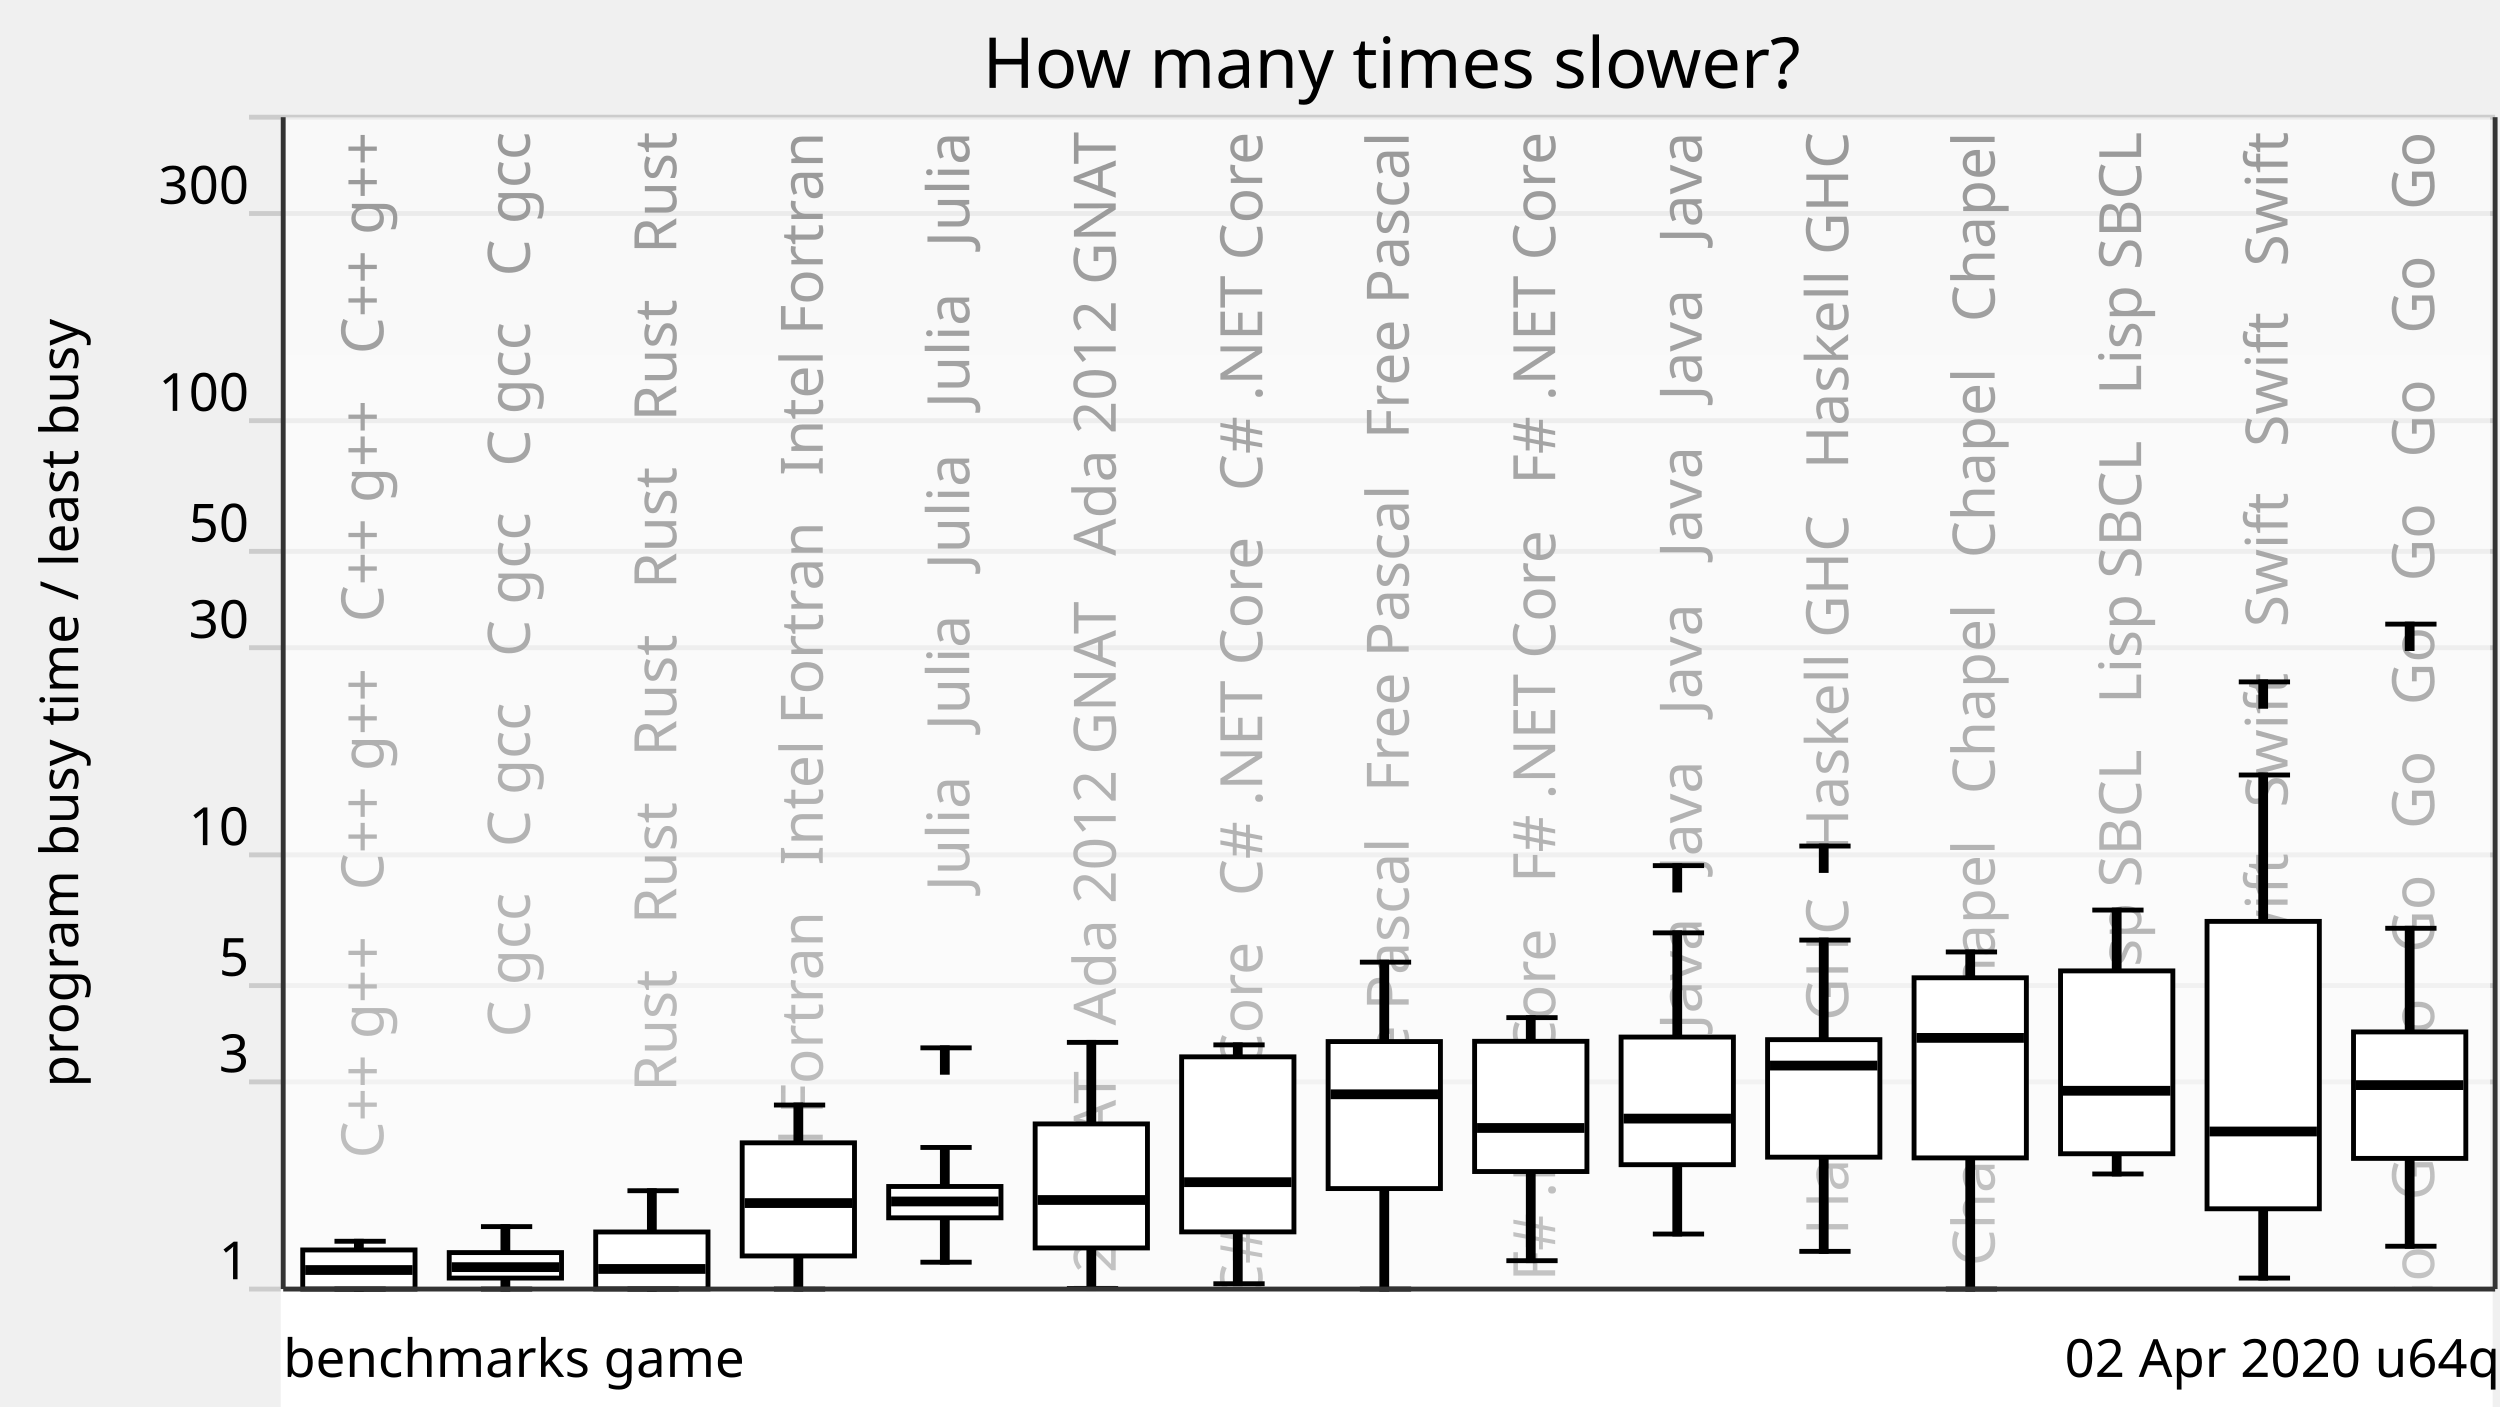
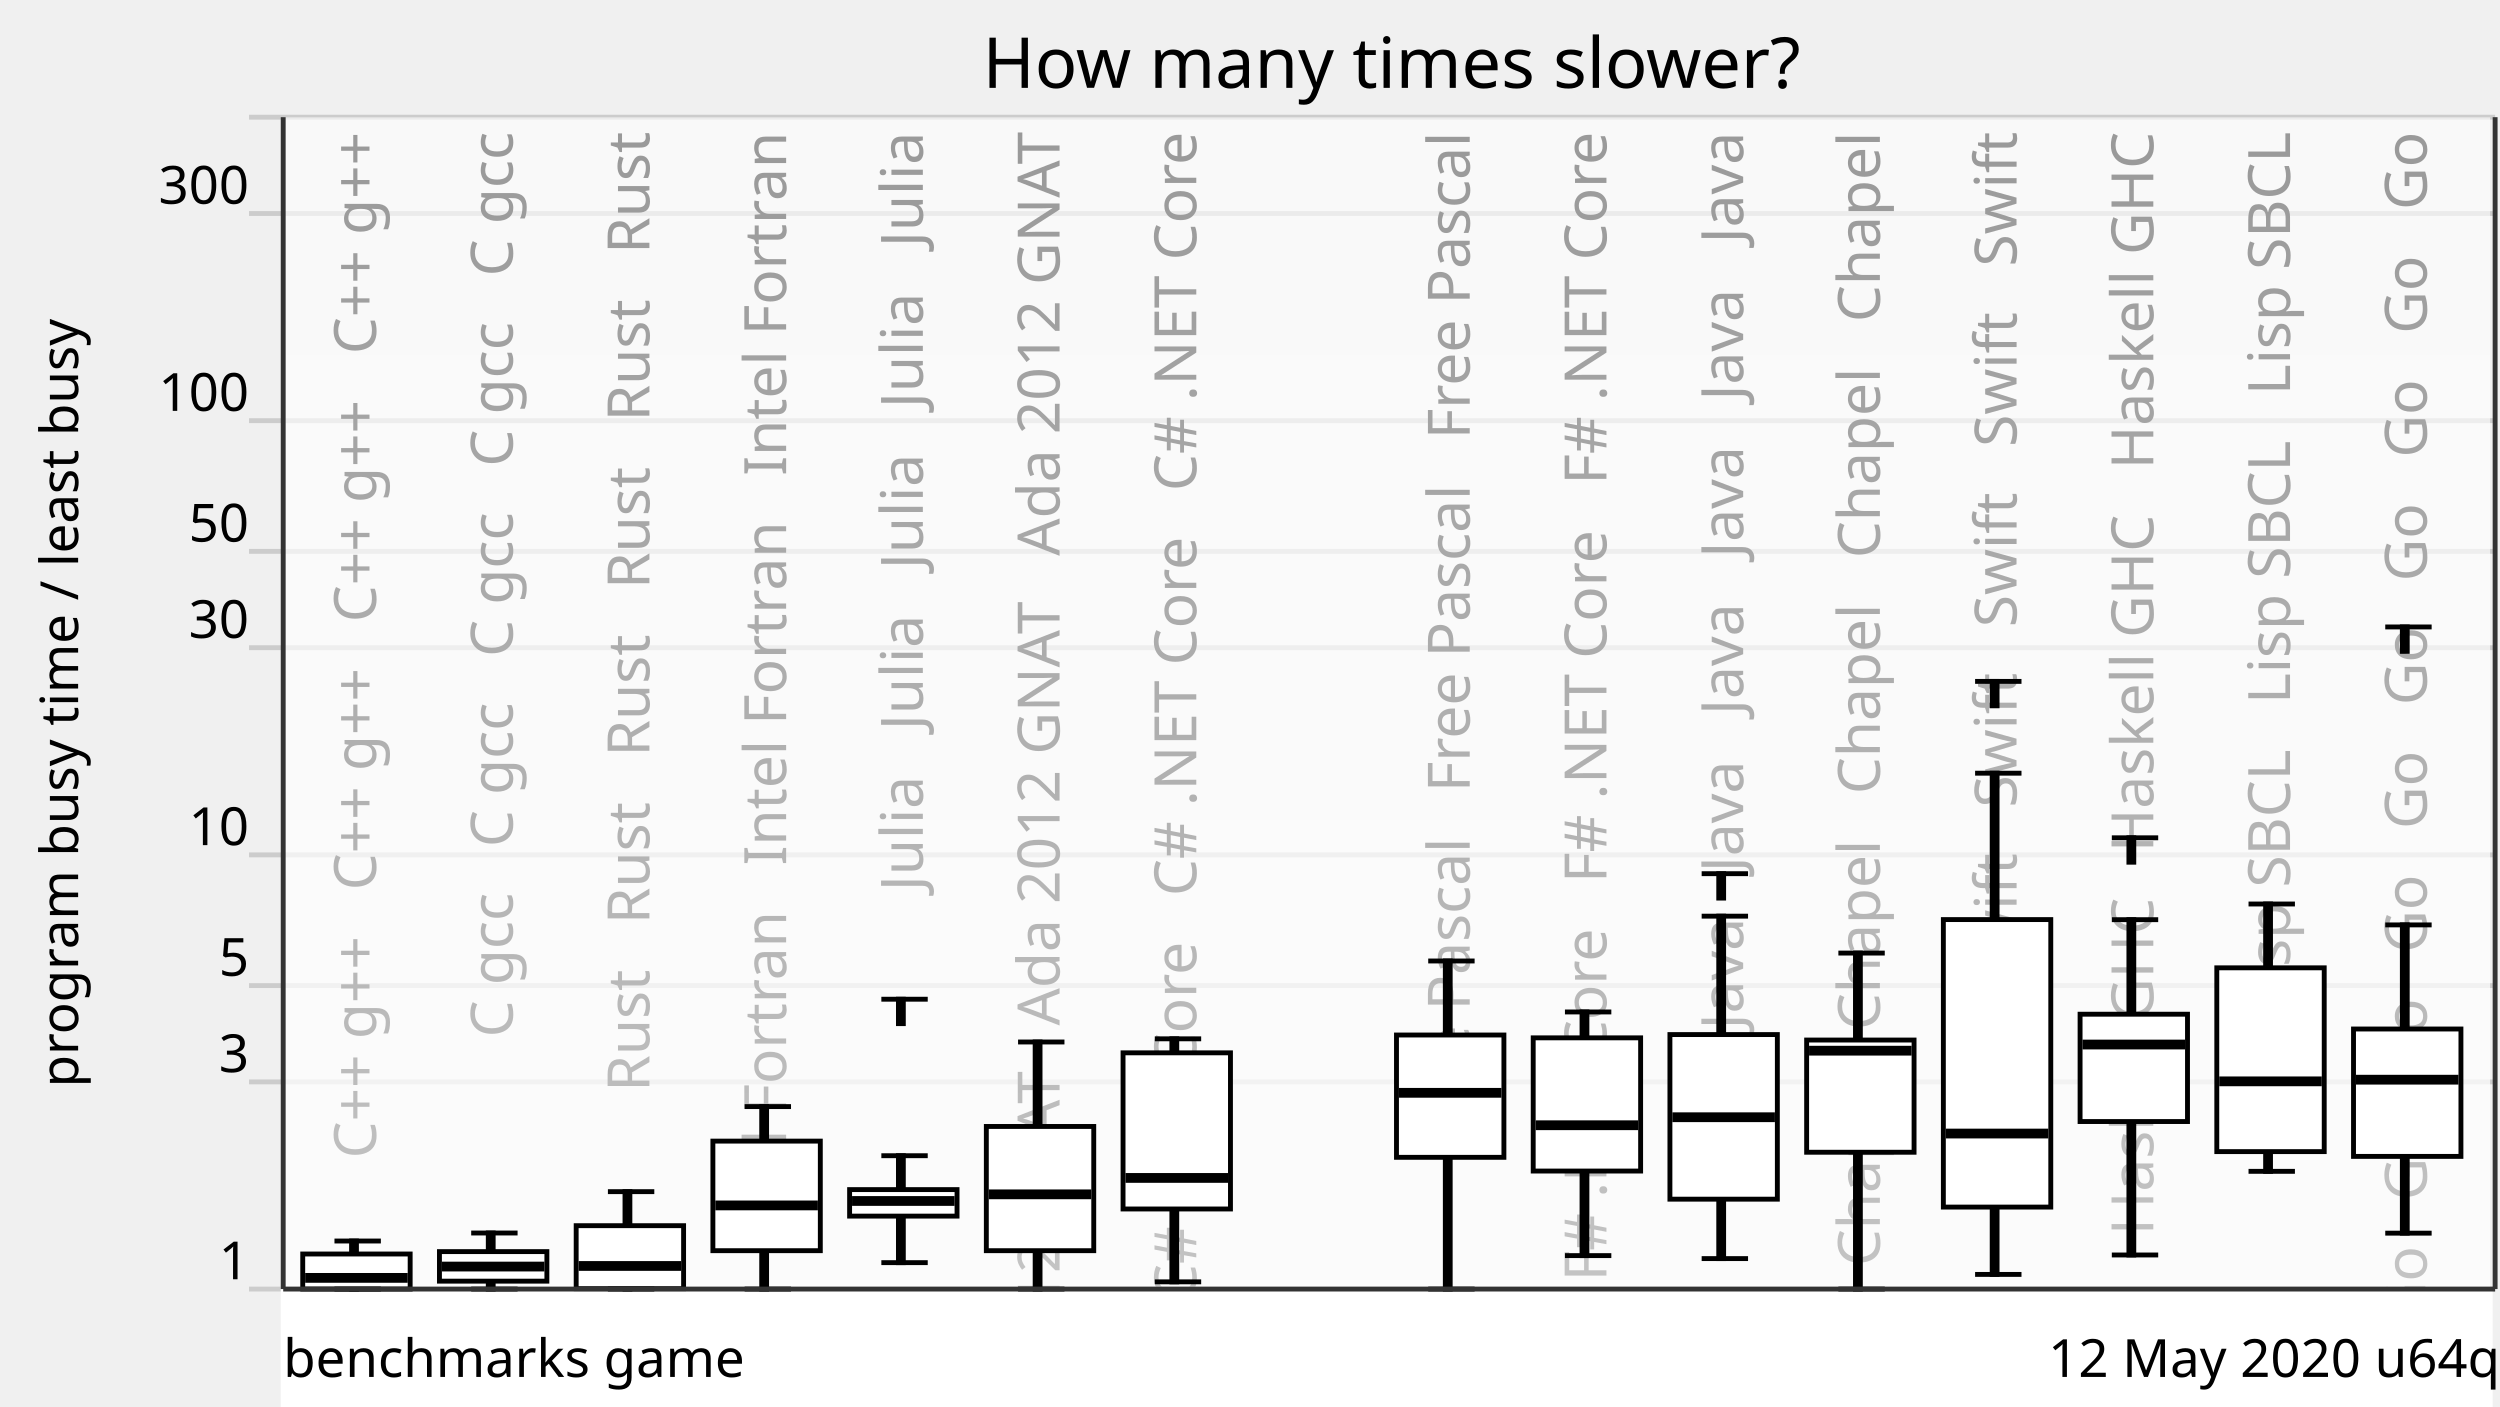
<svg xmlns="http://www.w3.org/2000/svg" xmlns:xlink="http://www.w3.org/1999/xlink" version="1.1" viewBox="0 0 512 288">
  <g style="stroke: #ccc;">
    <line x1="51" y1="264" x2="511" y2="264" />
    <line x1="51" y1="221.57" x2="511" y2="221.57" />
    <line x1="51" y1="201.85" x2="511" y2="201.85" />
    <line x1="51" y1="175.08" x2="511" y2="175.08" />
    <line x1="51" y1="132.65" x2="511" y2="132.65" />
    <line x1="51" y1="112.92" x2="511" y2="112.92" />
    <line x1="51" y1="86.15" x2="511" y2="86.15" />
    <line x1="51" y1="43.73" x2="511" y2="43.73" />
    <line x1="51" y1="24" x2="511" y2="24" />
  </g>
  <g style="text-anchor: end; font-family: Ubuntu,Verdana,sans-serif; font-size: 0.9em;">
    <text x="51" y="262">1</text>
    <text x="51" y="219.57">3</text>
    <text x="51" y="199.85">5</text>
    <text x="51" y="173.08">10</text>
    <text x="51" y="130.65">30</text>
    <text x="51" y="110.92">50</text>
    <text x="51" y="84.15">100</text>
    <text x="51" y="41.73">300</text>
    <text x="51" y="22" />
  </g>
  <defs>
    <linearGradient id="grade" x1="0" y1="0" x2="0" y2="1">
      <stop offset="0" style="stop-color: white" stop-opacity="0.6" />
      <stop offset="1" style="stop-color: white" stop-opacity="0.8" />
    </linearGradient>
    <mask id="fade">
      <rect x="58" y="24" width="452" height="288" fill="url(#grade)" />
    </mask>
    <g id="backgroundText" style="text-anchor: end; font-family: Ubuntu,Verdana,sans-serif; font-size: 1em;">
-       <text x="18.5" y="0" transform="rotate(270,18.5,0)" xml:space="preserve">   C++ g++   C++ g++   C++ g++   C++ g++</text>
-       <text x="48.5" y="0" transform="rotate(270,48.5,0)" xml:space="preserve">   C gcc   C gcc   C gcc   C gcc   C gcc</text>
-       <text x="78.5" y="0" transform="rotate(270,78.5,0)" xml:space="preserve">   Rust   Rust   Rust   Rust   Rust   Rust</text>
-       <text x="108.5" y="0" transform="rotate(270,108.5,0)" xml:space="preserve">   Intel Fortran   Intel Fortran   Intel Fortran</text>
-       <text x="138.5" y="0" transform="rotate(270,138.5,0)" xml:space="preserve">   Julia   Julia   Julia   Julia   Julia</text>
-       <text x="168.5" y="0" transform="rotate(270,168.5,0)" xml:space="preserve">   Ada 2012 GNAT   Ada 2012 GNAT   Ada 2012 GNAT</text>
-       <text x="198.5" y="0" transform="rotate(270,198.5,0)" xml:space="preserve">   C# .NET Core   C# .NET Core   C# .NET Core</text>
-       <text x="228.5" y="0" transform="rotate(270,228.5,0)" xml:space="preserve">   Free Pascal   Free Pascal   Free Pascal</text>
-       <text x="258.5" y="0" transform="rotate(270,258.5,0)" xml:space="preserve">   F# .NET Core   F# .NET Core   F# .NET Core</text>
-       <text x="288.5" y="0" transform="rotate(270,288.5,0)" xml:space="preserve">   Java   Java   Java   Java   Java   Java</text>
-       <text x="318.5" y="0" transform="rotate(270,318.5,0)" xml:space="preserve">   Haskell GHC   Haskell GHC   Haskell GHC</text>
-       <text x="348.5" y="0" transform="rotate(270,348.5,0)" xml:space="preserve">   Chapel   Chapel   Chapel   Chapel   Chapel</text>
-       <text x="378.5" y="0" transform="rotate(270,378.5,0)" xml:space="preserve">   Lisp SBCL   Lisp SBCL   Lisp SBCL</text>
-       <text x="408.5" y="0" transform="rotate(270,408.5,0)" xml:space="preserve">   Swift   Swift   Swift   Swift   Swift</text>
-       <text x="438.5" y="0" transform="rotate(270,438.5,0)" xml:space="preserve">   Go   Go   Go   Go   Go   Go   Go   Go   Go   Go</text>
+       <text x="17" y="0" transform="rotate(270,17,0)" xml:space="preserve">   C++ g++   C++ g++   C++ g++   C++ g++</text>
+       <text x="45" y="0" transform="rotate(270,45,0)" xml:space="preserve">   C gcc   C gcc   C gcc   C gcc   C gcc</text>
+       <text x="73" y="0" transform="rotate(270,73,0)" xml:space="preserve">   Rust   Rust   Rust   Rust   Rust   Rust</text>
+       <text x="101" y="0" transform="rotate(270,101,0)" xml:space="preserve">   Intel Fortran   Intel Fortran   Intel Fortran</text>
+       <text x="129" y="0" transform="rotate(270,129,0)" xml:space="preserve">   Julia   Julia   Julia   Julia   Julia</text>
+       <text x="157" y="0" transform="rotate(270,157,0)" xml:space="preserve">   Ada 2012 GNAT   Ada 2012 GNAT   Ada 2012 GNAT</text>
+       <text x="185" y="0" transform="rotate(270,185,0)" xml:space="preserve">   C# .NET Core   C# .NET Core   C# .NET Core</text>
+       <text x="213" y="0" transform="rotate(270,213,0)" xml:space="preserve">                                                            </text>
+       <text x="241" y="0" transform="rotate(270,241,0)" xml:space="preserve">   Free Pascal   Free Pascal   Free Pascal</text>
+       <text x="269" y="0" transform="rotate(270,269,0)" xml:space="preserve">   F# .NET Core   F# .NET Core   F# .NET Core</text>
+       <text x="297" y="0" transform="rotate(270,297,0)" xml:space="preserve">   Java   Java   Java   Java   Java   Java</text>
+       <text x="325" y="0" transform="rotate(270,325,0)" xml:space="preserve">   Chapel   Chapel   Chapel   Chapel   Chapel</text>
+       <text x="353" y="0" transform="rotate(270,353,0)" xml:space="preserve">   Swift   Swift   Swift   Swift   Swift</text>
+       <text x="381" y="0" transform="rotate(270,381,0)" xml:space="preserve">   Haskell GHC   Haskell GHC   Haskell GHC</text>
+       <text x="409" y="0" transform="rotate(270,409,0)" xml:space="preserve">   Lisp SBCL   Lisp SBCL   Lisp SBCL</text>
+       <text x="437" y="0" transform="rotate(270,437,0)" xml:space="preserve">   Go   Go   Go   Go   Go   Go   Go   Go   Go   Go</text>
    </g>
  </defs>
  <use x="60" y="27" xlink:href="#backgroundText" />
  <rect x="58" y="24" width="452" height="288" fill="white" mask="url(#fade)" />
  <rect x="58" y="264" width="452" height="288" style="fill: white; stroke: white;" />
  <g style="fill: black; stroke: black;">
-     <rect x="73" y="254.21" width="1" height="9.79" />
-     <rect x="103" y="251.21" width="1" height="12.79" />
-     <rect x="133" y="243.86" width="1" height="20.14" />
-     <rect x="163" y="226.31" width="1" height="37.69" />
-     <rect x="193" y="235" width="1" height="23.5" />
-     <rect x="223" y="213.48" width="1" height="50.42" />
-     <rect x="253" y="213.99" width="1" height="48.91" />
-     <rect x="283" y="197.05" width="1" height="66.95" />
-     <rect x="313" y="208.41" width="1" height="49.77" />
-     <rect x="343" y="191.05" width="1" height="61.67" />
-     <rect x="373" y="192.53" width="1" height="63.76" />
-     <rect x="403" y="194.96" width="1" height="69.04" />
-     <rect x="433" y="186.38" width="1" height="54.05" />
-     <rect x="463" y="158.72" width="1" height="103.03" />
-     <rect x="493" y="190.11" width="1" height="65.13" />
+     <rect x="72" y="254.16" width="1" height="9.84" />
+     <rect x="100" y="252.52" width="1" height="11.48" />
+     <rect x="128" y="244.05" width="1" height="19.95" />
+     <rect x="156" y="226.63" width="1" height="37.37" />
+     <rect x="184" y="236.69" width="1" height="21.9" />
+     <rect x="212" y="213.4" width="1" height="50.6" />
+     <rect x="240" y="212.75" width="1" height="49.77" />
+     <rect x="268" y="708.61" width="1" height="0" />
+     <rect x="296" y="196.81" width="1" height="67.19" />
+     <rect x="324" y="207.25" width="1" height="49.9" />
+     <rect x="352" y="187.63" width="1" height="70.13" />
+     <rect x="380" y="195.19" width="1" height="68.81" />
+     <rect x="408" y="158.35" width="1" height="102.65" />
+     <rect x="436" y="188.35" width="1" height="68.67" />
+     <rect x="464" y="185.14" width="1" height="54.75" />
+     <rect x="492" y="189.42" width="1" height="63.12" />
  </g>
  <g style="fill: white; stroke: black;">
-     <rect x="62" y="255.99" width="23" height="8.01" />
-     <rect x="92" y="256.53" width="23" height="5.22" />
-     <rect x="122" y="252.31" width="23" height="11.66" />
-     <rect x="152" y="234.05" width="23" height="23.17" />
-     <rect x="182" y="242.99" width="23" height="6.42" />
-     <rect x="212" y="230.18" width="23" height="25.4" />
-     <rect x="242" y="216.44" width="23" height="35.85" />
-     <rect x="272" y="213.31" width="23" height="30.11" />
-     <rect x="302" y="213.26" width="23" height="26.67" />
-     <rect x="332" y="212.39" width="23" height="26.14" />
-     <rect x="362" y="212.92" width="23" height="24.07" />
-     <rect x="392" y="200.25" width="23" height="36.89" />
-     <rect x="422" y="198.84" width="23" height="37.45" />
-     <rect x="452" y="188.7" width="23" height="58.86" />
-     <rect x="482" y="211.34" width="23" height="25.9" />
-   </g>
-   <g style="fill: black; stroke: black;">
-     <line x1="68.5" y1="264" x2="79" y2="264" />
-     <line x1="68.5" y1="254.21" x2="79" y2="254.21" />
-   </g>
-   <g style="fill: black; stroke: black;">
-     <rect x="63" y="259.6" width="21" height="1" />
-   </g>
-   <g style="fill: black; stroke: black;">
-     <line x1="98.5" y1="264" x2="109" y2="264" />
-     <line x1="98.5" y1="251.21" x2="109" y2="251.21" />
-   </g>
-   <g style="fill: black; stroke: black;">
-     <rect x="93" y="259.01" width="21" height="1" />
-   </g>
-   <g style="fill: black; stroke: black;">
-     <line x1="128.5" y1="264" x2="139" y2="264" />
-     <line x1="128.5" y1="243.86" x2="139" y2="243.86" />
-   </g>
-   <g style="fill: black; stroke: black;">
-     <rect x="123" y="259.38" width="21" height="1" />
-   </g>
-   <g style="fill: black; stroke: black;">
-     <line x1="158.5" y1="264" x2="169" y2="264" />
-     <line x1="158.5" y1="226.31" x2="169" y2="226.31" />
-   </g>
-   <g style="fill: black; stroke: black;">
-     <rect x="153" y="245.89" width="21" height="1" />
-   </g>
-   <g style="fill: black; stroke: black;">
-     <line x1="188.5" y1="258.5" x2="199" y2="258.5" />
-     <line x1="188.5" y1="235" x2="199" y2="235" />
-     <line x1="188.5" y1="214.6" x2="199" y2="214.6" />
-     <rect x="193" y="214.6" width="1" height="5" />
-   </g>
-   <g style="fill: black; stroke: black;">
-     <rect x="183" y="245.56" width="21" height="1" />
-   </g>
-   <g style="fill: black; stroke: black;">
-     <line x1="218.5" y1="263.89" x2="229" y2="263.89" />
-     <line x1="218.5" y1="213.48" x2="229" y2="213.48" />
-   </g>
-   <g style="fill: black; stroke: black;">
-     <rect x="213" y="245.26" width="21" height="1" />
-   </g>
-   <g style="fill: black; stroke: black;">
-     <line x1="248.5" y1="262.91" x2="259" y2="262.91" />
-     <line x1="248.5" y1="213.99" x2="259" y2="213.99" />
-   </g>
-   <g style="fill: black; stroke: black;">
-     <rect x="243" y="241.61" width="21" height="1" />
-   </g>
-   <g style="fill: black; stroke: black;">
-     <line x1="278.5" y1="264" x2="289" y2="264" />
-     <line x1="278.5" y1="197.05" x2="289" y2="197.05" />
-   </g>
-   <g style="fill: black; stroke: black;">
-     <rect x="273" y="223.61" width="21" height="1" />
-   </g>
-   <g style="fill: black; stroke: black;">
-     <line x1="308.5" y1="258.19" x2="319" y2="258.19" />
-     <line x1="308.5" y1="208.41" x2="319" y2="208.41" />
-   </g>
-   <g style="fill: black; stroke: black;">
-     <rect x="303" y="230.51" width="21" height="1" />
-   </g>
-   <g style="fill: black; stroke: black;">
-     <line x1="338.5" y1="252.73" x2="349" y2="252.73" />
-     <line x1="338.5" y1="191.05" x2="349" y2="191.05" />
-     <line x1="338.5" y1="177.28" x2="349" y2="177.28" />
-     <rect x="343" y="177.28" width="1" height="5" />
-   </g>
-   <g style="fill: black; stroke: black;">
-     <rect x="333" y="228.59" width="21" height="1" />
-   </g>
-   <g style="fill: black; stroke: black;">
-     <line x1="368.5" y1="256.28" x2="379" y2="256.28" />
-     <line x1="368.5" y1="192.53" x2="379" y2="192.53" />
-     <line x1="368.5" y1="173.27" x2="379" y2="173.27" />
-     <rect x="373" y="173.27" width="1" height="5" />
-   </g>
-   <g style="fill: black; stroke: black;">
-     <rect x="363" y="217.73" width="21" height="1" />
-   </g>
-   <g style="fill: black; stroke: black;">
-     <line x1="398.5" y1="264" x2="409" y2="264" />
-     <line x1="398.5" y1="194.96" x2="409" y2="194.96" />
-   </g>
-   <g style="fill: black; stroke: black;">
-     <rect x="393" y="212.06" width="21" height="1" />
-   </g>
-   <g style="fill: black; stroke: black;">
-     <line x1="428.5" y1="240.43" x2="439" y2="240.43" />
-     <line x1="428.5" y1="186.38" x2="439" y2="186.38" />
-   </g>
-   <g style="fill: black; stroke: black;">
-     <rect x="423" y="222.89" width="21" height="1" />
-   </g>
-   <g style="fill: black; stroke: black;">
-     <line x1="458.5" y1="261.75" x2="469" y2="261.75" />
-     <line x1="458.5" y1="158.72" x2="469" y2="158.72" />
-     <line x1="458.5" y1="139.65" x2="469" y2="139.65" />
-     <rect x="463" y="139.65" width="1" height="5" />
-   </g>
-   <g style="fill: black; stroke: black;">
-     <rect x="453" y="231.23" width="21" height="1" />
-   </g>
-   <g style="fill: black; stroke: black;">
-     <line x1="488.5" y1="255.23" x2="499" y2="255.23" />
-     <line x1="488.5" y1="190.11" x2="499" y2="190.11" />
-     <line x1="488.5" y1="127.82" x2="499" y2="127.82" />
-     <rect x="493" y="127.82" width="1" height="5" />
-   </g>
-   <g style="fill: black; stroke: black;">
-     <rect x="483" y="221.73" width="21" height="1" />
+     <rect x="62" y="256.82" width="22" height="7.18" />
+     <rect x="90" y="256.33" width="22" height="6.05" />
+     <rect x="118" y="251.02" width="22" height="12.9" />
+     <rect x="146" y="233.7" width="22" height="22.44" />
+     <rect x="174" y="243.63" width="22" height="5.43" />
+     <rect x="202" y="230.7" width="22" height="25.44" />
+     <rect x="230" y="215.62" width="22" height="31.98" />
+     <rect x="258" y="708.61" width="22" height="0" />
+     <rect x="286" y="211.97" width="22" height="25.05" />
+     <rect x="314" y="212.55" width="22" height="27.28" />
+     <rect x="342" y="211.88" width="22" height="33.71" />
+     <rect x="370" y="213" width="22" height="22.98" />
+     <rect x="398" y="188.33" width="22" height="58.88" />
+     <rect x="426" y="207.71" width="22" height="21.98" />
+     <rect x="454" y="198.21" width="22" height="37.64" />
+     <rect x="482" y="210.74" width="22" height="26.09" />
+   </g>
+   <g style="fill: black; stroke: black;">
+     <line x1="68.5" y1="264" x2="78" y2="264" />
+     <line x1="68.5" y1="254.16" x2="78" y2="254.16" />
+   </g>
+   <g style="fill: black; stroke: black;">
+     <rect x="63" y="261.21" width="20" height="1" />
+   </g>
+   <g style="fill: black; stroke: black;">
+     <line x1="96.5" y1="264" x2="106" y2="264" />
+     <line x1="96.5" y1="252.52" x2="106" y2="252.52" />
+   </g>
+   <g style="fill: black; stroke: black;">
+     <rect x="91" y="258.89" width="20" height="1" />
+   </g>
+   <g style="fill: black; stroke: black;">
+     <line x1="124.5" y1="264" x2="134" y2="264" />
+     <line x1="124.5" y1="244.05" x2="134" y2="244.05" />
+   </g>
+   <g style="fill: black; stroke: black;">
+     <rect x="119" y="258.77" width="20" height="1" />
+   </g>
+   <g style="fill: black; stroke: black;">
+     <line x1="152.5" y1="264" x2="162" y2="264" />
+     <line x1="152.5" y1="226.63" x2="162" y2="226.63" />
+   </g>
+   <g style="fill: black; stroke: black;">
+     <rect x="147" y="246.37" width="20" height="1" />
+   </g>
+   <g style="fill: black; stroke: black;">
+     <line x1="180.5" y1="258.59" x2="190" y2="258.59" />
+     <line x1="180.5" y1="236.69" x2="190" y2="236.69" />
+     <line x1="180.5" y1="204.64" x2="190" y2="204.64" />
+     <rect x="184" y="204.64" width="1" height="5" />
+   </g>
+   <g style="fill: black; stroke: black;">
+     <rect x="175" y="245.46" width="20" height="1" />
+   </g>
+   <g style="fill: black; stroke: black;">
+     <line x1="208.5" y1="264" x2="218" y2="264" />
+     <line x1="208.5" y1="213.4" x2="218" y2="213.4" />
+   </g>
+   <g style="fill: black; stroke: black;">
+     <rect x="203" y="244.1" width="20" height="1" />
+   </g>
+   <g style="fill: black; stroke: black;">
+     <line x1="236.5" y1="262.52" x2="246" y2="262.52" />
+     <line x1="236.5" y1="212.75" x2="246" y2="212.75" />
+   </g>
+   <g style="fill: black; stroke: black;">
+     <rect x="231" y="240.74" width="20" height="1" />
+   </g>
+   <g style="fill: black; stroke: black;">
+     <line x1="264.5" y1="708.61" x2="274" y2="708.61" />
+     <line x1="264.5" y1="708.61" x2="274" y2="708.61" />
+   </g>
+   <g style="fill: black; stroke: black;">
+     <rect x="259" y="707.61" width="20" height="1" />
+   </g>
+   <g style="fill: black; stroke: black;">
+     <line x1="292.5" y1="264" x2="302" y2="264" />
+     <line x1="292.5" y1="196.81" x2="302" y2="196.81" />
+   </g>
+   <g style="fill: black; stroke: black;">
+     <rect x="287" y="223.31" width="20" height="1" />
+   </g>
+   <g style="fill: black; stroke: black;">
+     <line x1="320.5" y1="257.15" x2="330" y2="257.15" />
+     <line x1="320.5" y1="207.25" x2="330" y2="207.25" />
+   </g>
+   <g style="fill: black; stroke: black;">
+     <rect x="315" y="229.95" width="20" height="1" />
+   </g>
+   <g style="fill: black; stroke: black;">
+     <line x1="348.5" y1="257.76" x2="358" y2="257.76" />
+     <line x1="348.5" y1="187.63" x2="358" y2="187.63" />
+     <line x1="348.5" y1="178.93" x2="358" y2="178.93" />
+     <rect x="352" y="178.93" width="1" height="5" />
+   </g>
+   <g style="fill: black; stroke: black;">
+     <rect x="343" y="228.31" width="20" height="1" />
+   </g>
+   <g style="fill: black; stroke: black;">
+     <line x1="376.5" y1="264" x2="386" y2="264" />
+     <line x1="376.5" y1="195.19" x2="386" y2="195.19" />
+   </g>
+   <g style="fill: black; stroke: black;">
+     <rect x="371" y="214.68" width="20" height="1" />
+   </g>
+   <g style="fill: black; stroke: black;">
+     <line x1="404.5" y1="261" x2="414" y2="261" />
+     <line x1="404.5" y1="158.35" x2="414" y2="158.35" />
+     <line x1="404.5" y1="139.55" x2="414" y2="139.55" />
+     <rect x="408" y="139.55" width="1" height="5" />
+   </g>
+   <g style="fill: black; stroke: black;">
+     <rect x="399" y="231.65" width="20" height="1" />
+   </g>
+   <g style="fill: black; stroke: black;">
+     <line x1="432.5" y1="257.02" x2="442" y2="257.02" />
+     <line x1="432.5" y1="188.35" x2="442" y2="188.35" />
+     <line x1="432.5" y1="171.58" x2="442" y2="171.58" />
+     <rect x="436" y="171.58" width="1" height="5" />
+   </g>
+   <g style="fill: black; stroke: black;">
+     <rect x="427" y="213.42" width="20" height="1" />
+   </g>
+   <g style="fill: black; stroke: black;">
+     <line x1="460.5" y1="239.89" x2="470" y2="239.89" />
+     <line x1="460.5" y1="185.14" x2="470" y2="185.14" />
+   </g>
+   <g style="fill: black; stroke: black;">
+     <rect x="455" y="220.96" width="20" height="1" />
+   </g>
+   <g style="fill: black; stroke: black;">
+     <line x1="488.5" y1="252.55" x2="498" y2="252.55" />
+     <line x1="488.5" y1="189.42" x2="498" y2="189.42" />
+     <line x1="488.5" y1="128.4" x2="498" y2="128.4" />
+     <rect x="492" y="128.4" width="1" height="5" />
+   </g>
+   <g style="fill: black; stroke: black;">
+     <rect x="483" y="220.62" width="20" height="1" />
  </g>
  <g style="text-anchor: end; font-family: Ubuntu,Verdana,sans-serif; font-size: 0.9em;">
-     <text x="512" y="282">02 Apr 2020 u64q</text>
+     <text x="512" y="282">12 May 2020 u64q</text>
    <text x="58" y="282" style="text-anchor: start;">benchmarks game</text>
  </g>
  <text x="16" y="144" transform="rotate(270,16,144)" style="text-anchor: middle; font-family: Ubuntu,Verdana,sans-serif; font-size: 0.9em;">program busy time / least busy</text>
  <text x="285" y="18" style="text-anchor: middle; font-family: Ubuntu,Verdana,sans-serif; font-size: 1.2em;">How many times slower?</text>
  <g style="stroke: #333;">
    <line x1="58" y1="24" x2="58" y2="264" />
    <line x1="511" y1="24" x2="511" y2="264" />
    <line x1="58" y1="264" x2="511" y2="264" />
  </g>
</svg>
